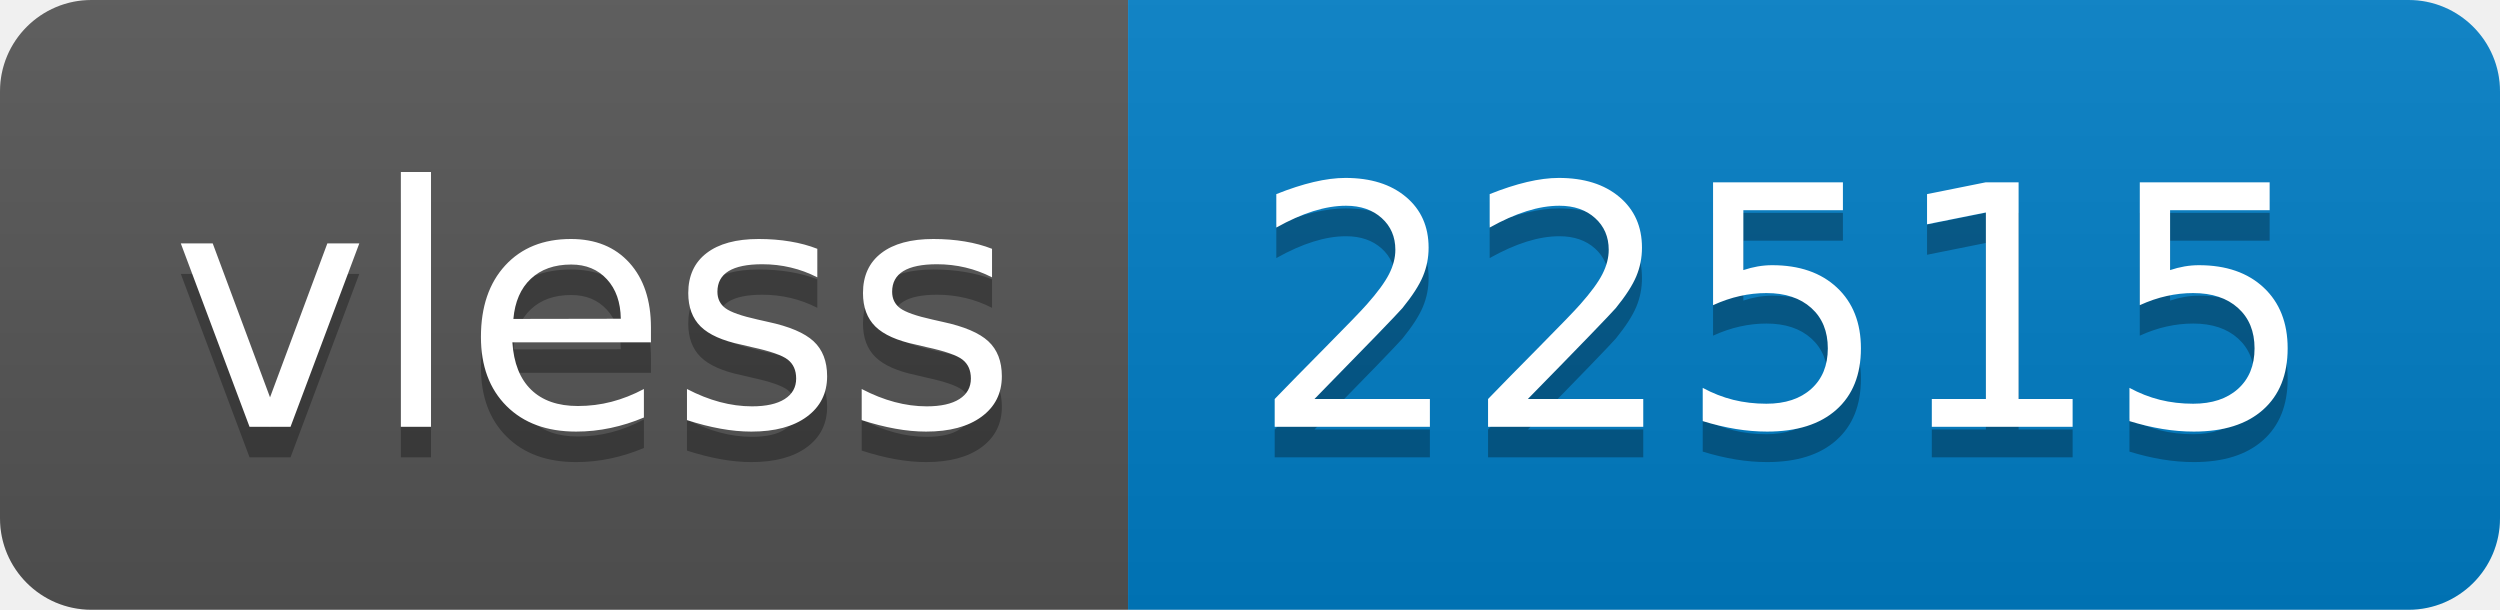
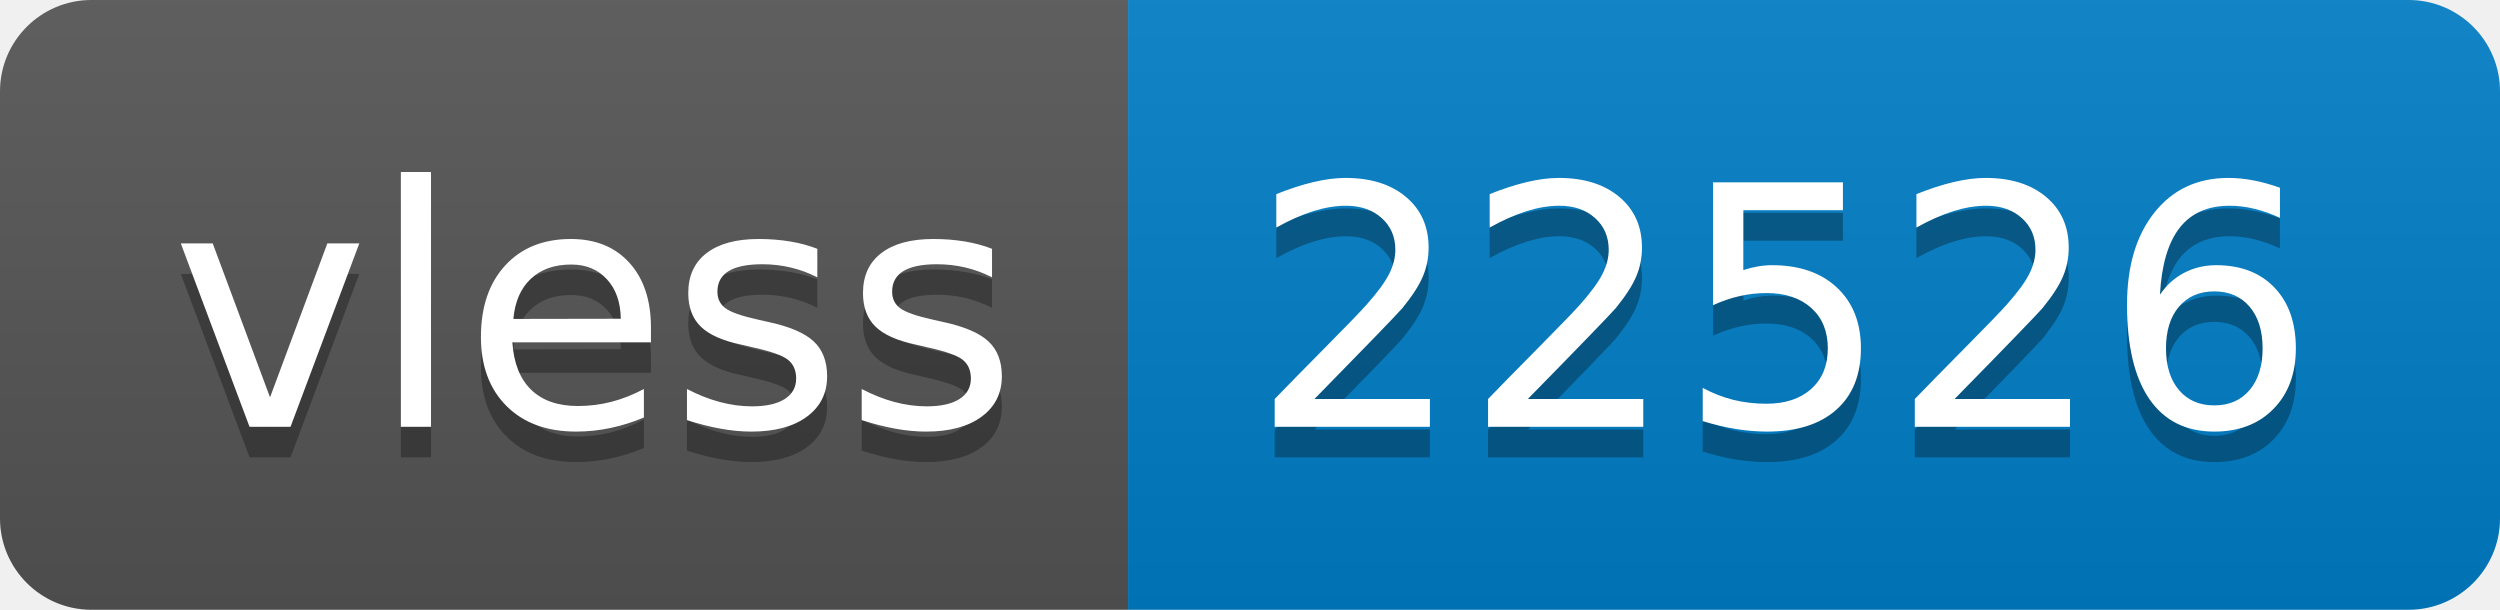
- <svg xmlns="http://www.w3.org/2000/svg" width="82" height="20" role="img" aria-label="vless: 22515">
+ <svg xmlns="http://www.w3.org/2000/svg" width="82" height="20" role="img" aria-label="vless: 22526">
  <linearGradient id="s" x2="0" y2="100%">
    <stop offset="0" stop-color="#bbb" stop-opacity=".1" />
    <stop offset="1" stop-opacity=".1" />
  </linearGradient>
  <clipPath id="r">
    <rect width="82" height="20" rx="3" fill="#fff" />
  </clipPath>
  <g clip-path="url(#r)">
    <rect width="37" height="20" fill="#555" />
    <rect x="37" width="45" height="20" fill="#007ec6" />
    <rect width="82" height="20" fill="url(#s)" />
  </g>
  <g fill="#fff" text-anchor="middle" font-family="Verdana,Geneva,DejaVu Sans,sans-serif" text-rendering="geometricPrecision" font-size="110">
    <text aria-hidden="true" x="195" y="150" fill="#010101" fill-opacity=".3" transform="scale(.1)" textLength="270">vless</text>
    <text x="195" y="140" transform="scale(.1)" fill="#fff" textLength="270">vless</text>
-     <text aria-hidden="true" x="585" y="150" fill="#010101" fill-opacity=".3" transform="scale(.1)" textLength="350">22515</text>
-     <text x="585" y="140" transform="scale(.1)" fill="#fff" textLength="350">22515</text>
+     <text aria-hidden="true" x="585" y="150" fill="#010101" fill-opacity=".3" transform="scale(.1)" textLength="350">22526</text>
+     <text x="585" y="140" transform="scale(.1)" fill="#fff" textLength="350">22526</text>
  </g>
</svg>
